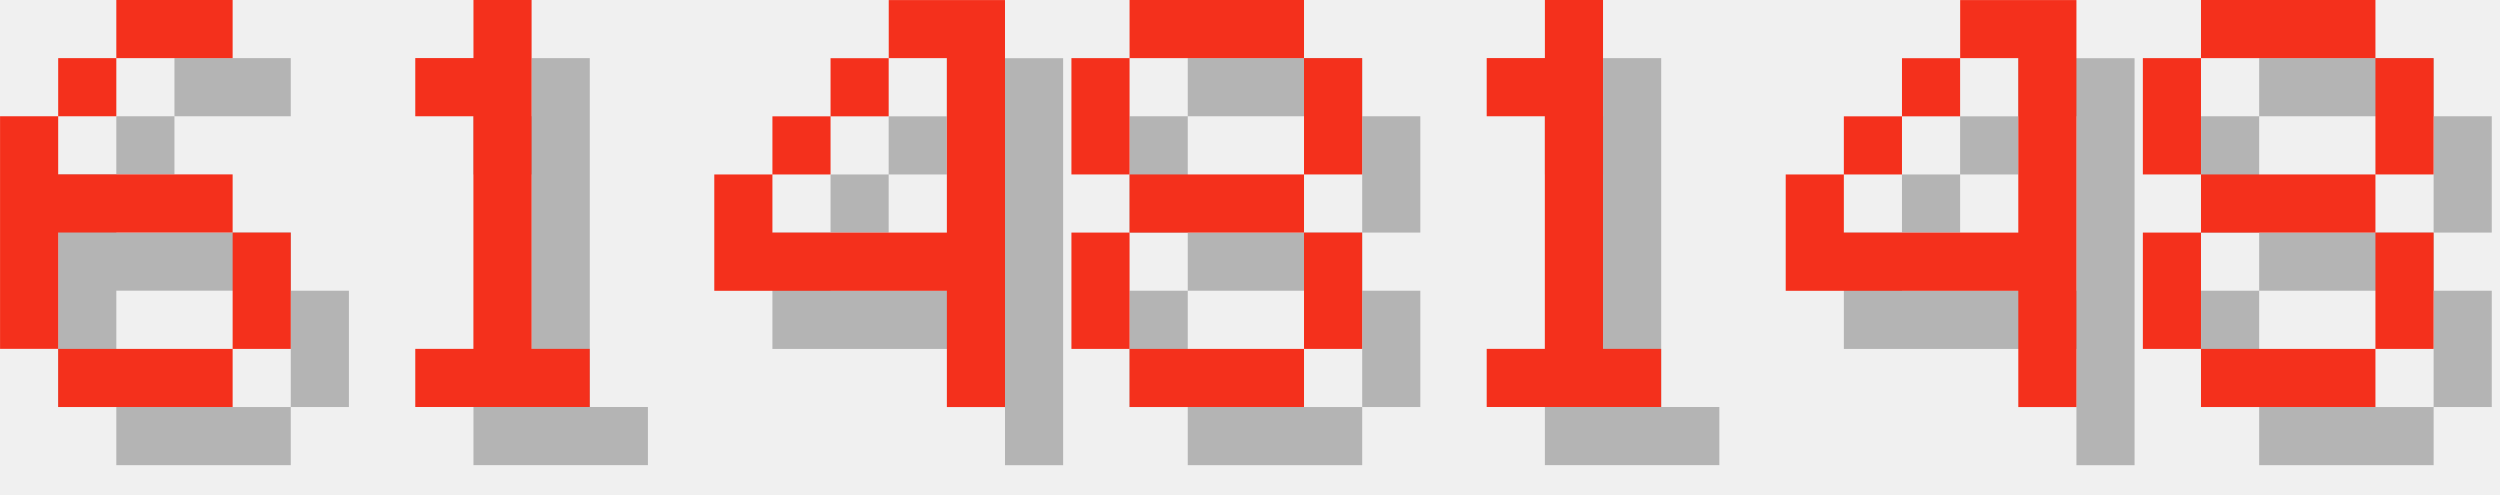
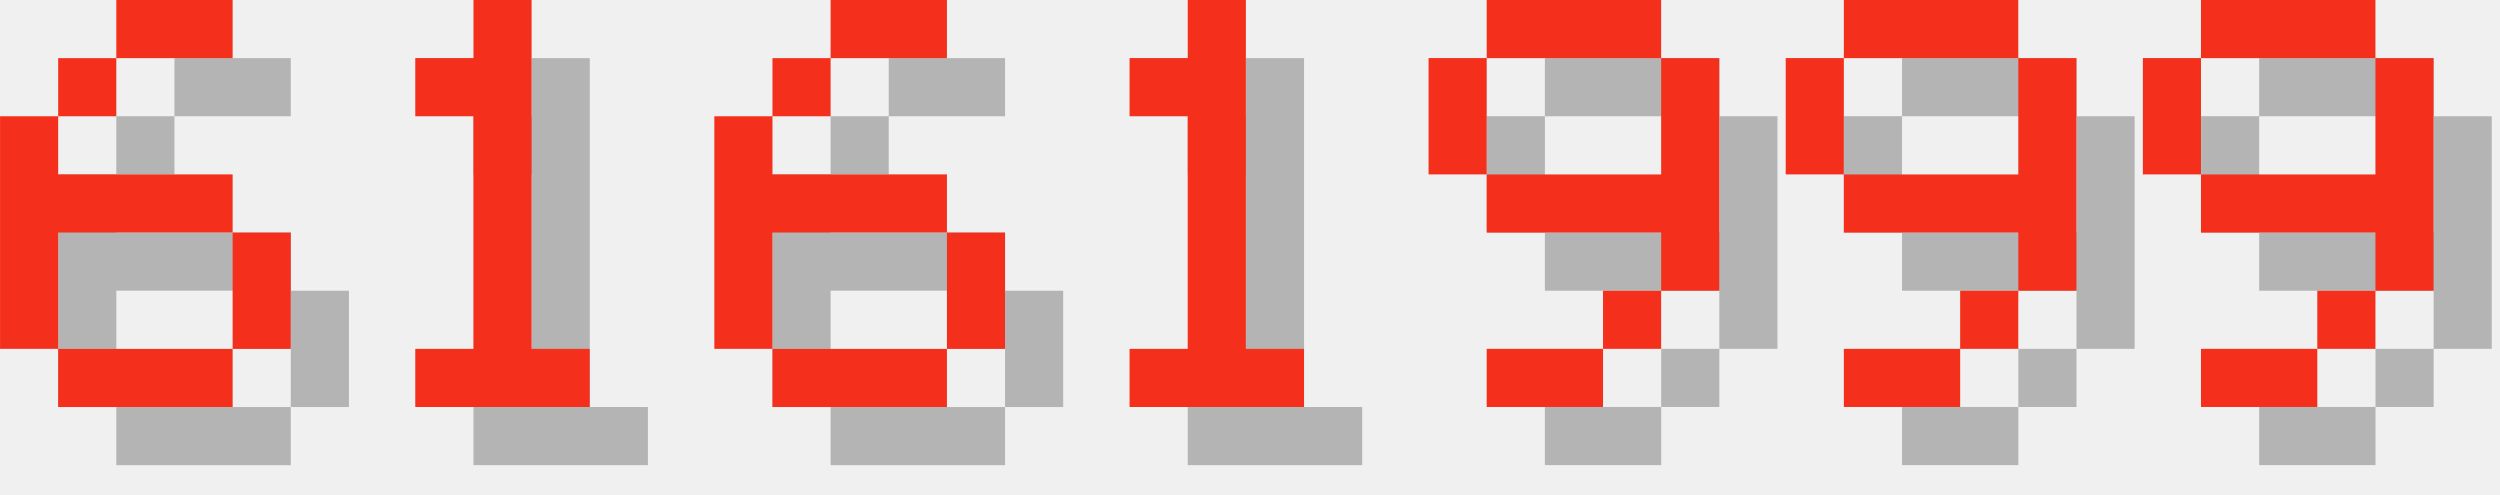
<svg xmlns="http://www.w3.org/2000/svg" version="1.1" width="182.0" height="36">
  <style>
        .text-foreground {
            fill: #F4301C;
        }
        .text-shadow {
            fill: #000000;
            fill-opacity: 0.25;
        }
    </style>
  <g class="digit" id="digit_6" transform="translate(0.0, 0), scale(4)">
    <path id="digit_6_shadow" class="text-shadow" d="m3.175 1.058v1.058h2.117v-1.058h-2.117zm0 1.058h-1.058v1.058h1.058v-1.058zm-1.058 1.058h-1.058v4.233h1.058v-2.117h3.175v-1.058h-3.175v-1.058zm3.175 2.117v2.117h1.058v-2.117h-1.058zm0 2.117h-3.175v1.058h3.175v-1.058z" fill-opacity=".5" style="paint-order:stroke fill markers" />
    <path id="digit_6_fg" class="text-foreground" d="m2.117 0v1.058h2.117v-1.058h-2.117zm0 1.058h-1.058v1.058h1.058v-1.058zm-1.058 1.058h-1.058v4.233h1.058v-2.117h3.175v-1.058h-3.175v-1.058zm3.175 2.117v2.117h1.058v-2.117h-1.058zm0 2.117h-3.175v1.058h3.175v-1.058z" fill="#fff" style="paint-order:stroke fill markers" />
  </g>
  <g class="digit" id="digit_1" transform="translate(26.0, 0), scale(4)">
    <path id="digit_1_shadow" class="text-shadow" d="m2.117 2.117v1.058h1.058v4.233h-1.058v1.058h3.175v-1.058h-1.058v-6.35h-1.058v1.058h-1.058z" fill-opacity=".5" style="paint-order:stroke fill markers" />
    <path id="digit_1_fg" class="text-foreground" d="m1.058 1.058v1.058h1.058v4.233h-1.058v1.058h3.175v-1.058h-1.058v-6.35h-1.058v1.058h-1.058z" fill="#fff" style="paint-order:stroke fill markers" />
  </g>
-   <g class="digit" id="digit_4" transform="translate(52.0, 0), scale(4)">
-     <path id="digit_4_shadow" class="text-shadow" d="m4.233 1.058v1.058h1.058v3.175h-3.175v-1.058h-1.058v2.117h4.233v2.117h1.058v-7.408h-2.117zm-2.117 3.175h1.058v-1.058h-1.058v1.058zm1.058-1.058h1.058v-1.058h-1.058v1.058z" fill-opacity=".5" style="paint-order:stroke fill markers" />
-     <path id="digit_4_fg" class="text-foreground" d="m3.175 0v1.058h1.058v3.175h-3.175v-1.058h-1.058v2.117h4.233v2.117h1.058v-7.408h-2.117zm-2.117 3.175h1.058v-1.058h-1.058v1.058zm1.058-1.058h1.058v-1.058h-1.058v1.058z" fill="#fff" style="paint-order:stroke fill markers" />
+   <g class="digit" id="digit_6" transform="translate(52.0, 0), scale(4)">
+     <path id="digit_6_shadow" class="text-shadow" d="m3.175 1.058v1.058h2.117v-1.058h-2.117zm0 1.058h-1.058v1.058h1.058v-1.058zm-1.058 1.058h-1.058v4.233h1.058v-2.117h3.175v-1.058h-3.175v-1.058zm3.175 2.117v2.117h1.058v-2.117h-1.058zm0 2.117h-3.175v1.058h3.175v-1.058z" fill-opacity=".5" style="paint-order:stroke fill markers" />
+     <path id="digit_6_fg" class="text-foreground" d="m2.117 0v1.058h2.117v-1.058h-2.117zm0 1.058h-1.058v1.058h1.058v-1.058zm-1.058 1.058h-1.058v4.233h1.058v-2.117h3.175v-1.058h-3.175v-1.058zm3.175 2.117v2.117h1.058v-2.117h-1.058zm0 2.117h-3.175v1.058h3.175v-1.058z" fill="#fff" style="paint-order:stroke fill markers" />
  </g>
-   <g class="digit" id="digit_8" transform="translate(78.0, 0), scale(4)">
-     <path id="digit_8_shadow" class="text-shadow" d="m2.117 1.058v1.058h3.175v-1.058h-3.175zm3.175 1.058v2.117h1.058v-2.117h-1.058zm0 2.117h-3.175v1.058h3.175v-1.058zm0 1.058v2.117h1.058v-2.117h-1.058zm0 2.117h-3.175v1.058h3.175v-1.058zm-3.175 0v-2.117h-1.058v2.117h1.058zm0-3.175v-2.117h-1.058v2.117h1.058z" fill-opacity=".5" style="paint-order:stroke fill markers" />
-     <path id="digit_8_fg" class="text-foreground" d="m1.058 0v1.058h3.175v-1.058h-3.175zm3.175 1.058v2.117h1.058v-2.117h-1.058zm0 2.117h-3.175v1.058h3.175v-1.058zm0 1.058v2.117h1.058v-2.117h-1.058zm0 2.117h-3.175v1.058h3.175v-1.058zm-3.175 0v-2.117h-1.058v2.117h1.058zm0-3.175v-2.117h-1.058v2.117h1.058z" fill="#fff" style="paint-order:stroke fill markers" />
-   </g>
-   <g class="digit" id="digit_1" transform="translate(104.0, 0), scale(4)">
+   <g class="digit" id="digit_1" transform="translate(78.0, 0), scale(4)">
    <path id="digit_1_shadow" class="text-shadow" d="m2.117 2.117v1.058h1.058v4.233h-1.058v1.058h3.175v-1.058h-1.058v-6.35h-1.058v1.058h-1.058z" fill-opacity=".5" style="paint-order:stroke fill markers" />
    <path id="digit_1_fg" class="text-foreground" d="m1.058 1.058v1.058h1.058v4.233h-1.058v1.058h3.175v-1.058h-1.058v-6.35h-1.058v1.058h-1.058z" fill="#fff" style="paint-order:stroke fill markers" />
  </g>
-   <g class="digit" id="digit_4" transform="translate(130.0, 0), scale(4)">
-     <path id="digit_4_shadow" class="text-shadow" d="m4.233 1.058v1.058h1.058v3.175h-3.175v-1.058h-1.058v2.117h4.233v2.117h1.058v-7.408h-2.117zm-2.117 3.175h1.058v-1.058h-1.058v1.058zm1.058-1.058h1.058v-1.058h-1.058v1.058z" fill-opacity=".5" style="paint-order:stroke fill markers" />
-     <path id="digit_4_fg" class="text-foreground" d="m3.175 0v1.058h1.058v3.175h-3.175v-1.058h-1.058v2.117h4.233v2.117h1.058v-7.408h-2.117zm-2.117 3.175h1.058v-1.058h-1.058v1.058zm1.058-1.058h1.058v-1.058h-1.058v1.058z" fill="#fff" style="paint-order:stroke fill markers" />
+   <g class="digit" id="digit_9" transform="translate(104.0, 0), scale(4)">
+     <path id="digit_9_shadow" class="text-shadow" d="m2.117 1.058v1.058h3.175v-1.058h-3.175zm3.175 1.058v2.117h-3.175v1.058h3.175v1.058h1.058v-4.233h-1.058zm0 4.233h-1.058v1.058h1.058v-1.058zm-1.058 1.058h-2.117v1.058h2.117v-1.058zm-2.117-3.175v-2.117h-1.058v2.117h1.058z" fill-opacity=".5" style="paint-order:stroke fill markers" />
+     <path id="digit_9_fg" class="text-foreground" d="m1.058 0v1.058h3.175v-1.058h-3.175zm3.175 1.058v2.117h-3.175v1.058h3.175v1.058h1.058v-4.233h-1.058zm0 4.233h-1.058v1.058h1.058v-1.058zm-1.058 1.058h-2.117v1.058h2.117v-1.058zm-2.117-3.175v-2.117h-1.058v2.117h1.058z" fill="#fff" style="paint-order:stroke fill markers" />
  </g>
-   <g class="digit" id="digit_8" transform="translate(156.0, 0), scale(4)">
-     <path id="digit_8_shadow" class="text-shadow" d="m2.117 1.058v1.058h3.175v-1.058h-3.175zm3.175 1.058v2.117h1.058v-2.117h-1.058zm0 2.117h-3.175v1.058h3.175v-1.058zm0 1.058v2.117h1.058v-2.117h-1.058zm0 2.117h-3.175v1.058h3.175v-1.058zm-3.175 0v-2.117h-1.058v2.117h1.058zm0-3.175v-2.117h-1.058v2.117h1.058z" fill-opacity=".5" style="paint-order:stroke fill markers" />
-     <path id="digit_8_fg" class="text-foreground" d="m1.058 0v1.058h3.175v-1.058h-3.175zm3.175 1.058v2.117h1.058v-2.117h-1.058zm0 2.117h-3.175v1.058h3.175v-1.058zm0 1.058v2.117h1.058v-2.117h-1.058zm0 2.117h-3.175v1.058h3.175v-1.058zm-3.175 0v-2.117h-1.058v2.117h1.058zm0-3.175v-2.117h-1.058v2.117h1.058z" fill="#fff" style="paint-order:stroke fill markers" />
+   <g class="digit" id="digit_9" transform="translate(130.0, 0), scale(4)">
+     <path id="digit_9_shadow" class="text-shadow" d="m2.117 1.058v1.058h3.175v-1.058h-3.175zm3.175 1.058v2.117h-3.175v1.058h3.175v1.058h1.058v-4.233h-1.058zm0 4.233h-1.058v1.058h1.058v-1.058zm-1.058 1.058h-2.117v1.058h2.117v-1.058zm-2.117-3.175v-2.117h-1.058v2.117h1.058z" fill-opacity=".5" style="paint-order:stroke fill markers" />
+     <path id="digit_9_fg" class="text-foreground" d="m1.058 0v1.058h3.175v-1.058h-3.175zm3.175 1.058v2.117h-3.175v1.058h3.175v1.058h1.058v-4.233h-1.058zm0 4.233h-1.058v1.058h1.058v-1.058zm-1.058 1.058h-2.117v1.058h2.117v-1.058zm-2.117-3.175v-2.117h-1.058v2.117h1.058z" fill="#fff" style="paint-order:stroke fill markers" />
+   </g>
+   <g class="digit" id="digit_9" transform="translate(156.0, 0), scale(4)">
+     <path id="digit_9_shadow" class="text-shadow" d="m2.117 1.058v1.058h3.175v-1.058h-3.175zm3.175 1.058v2.117h-3.175v1.058h3.175v1.058h1.058v-4.233h-1.058zm0 4.233h-1.058v1.058h1.058v-1.058zm-1.058 1.058h-2.117v1.058h2.117v-1.058zm-2.117-3.175v-2.117h-1.058v2.117h1.058z" fill-opacity=".5" style="paint-order:stroke fill markers" />
+     <path id="digit_9_fg" class="text-foreground" d="m1.058 0v1.058h3.175v-1.058h-3.175zm3.175 1.058v2.117h-3.175v1.058h3.175v1.058h1.058v-4.233h-1.058zm0 4.233h-1.058v1.058h1.058v-1.058zm-1.058 1.058h-2.117v1.058h2.117v-1.058zm-2.117-3.175v-2.117h-1.058v2.117h1.058z" fill="#fff" style="paint-order:stroke fill markers" />
  </g>
</svg>
